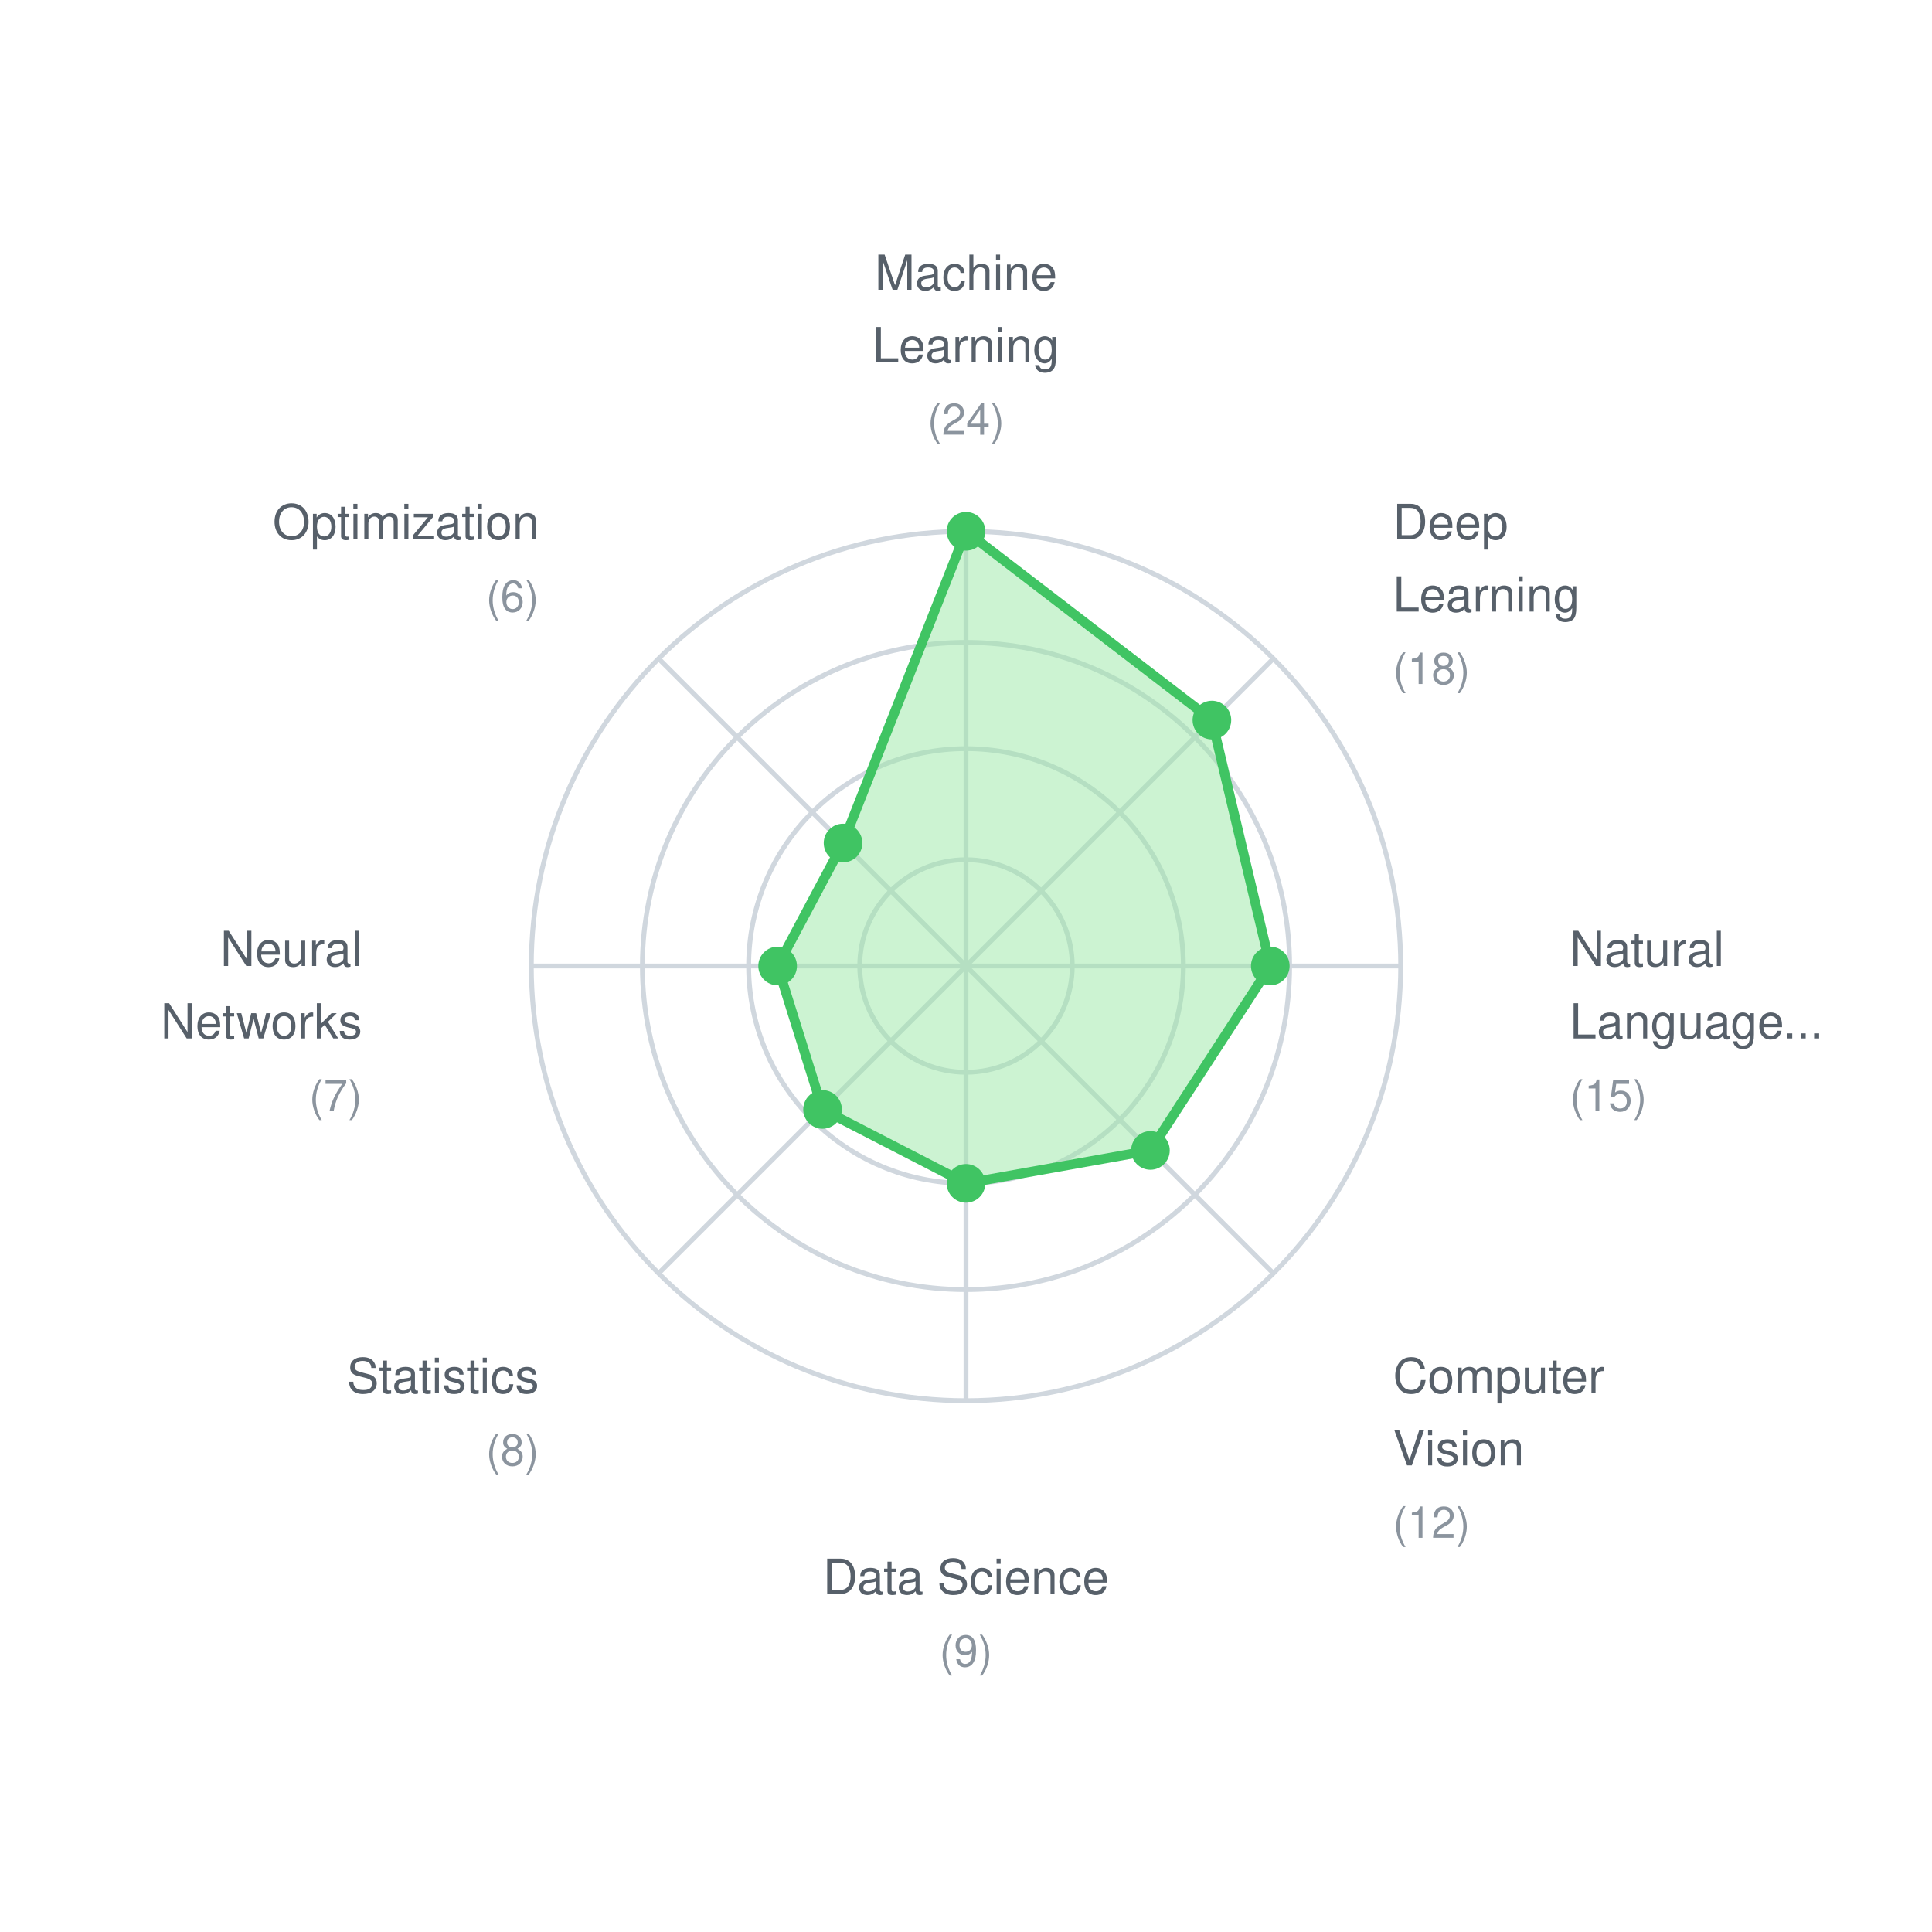
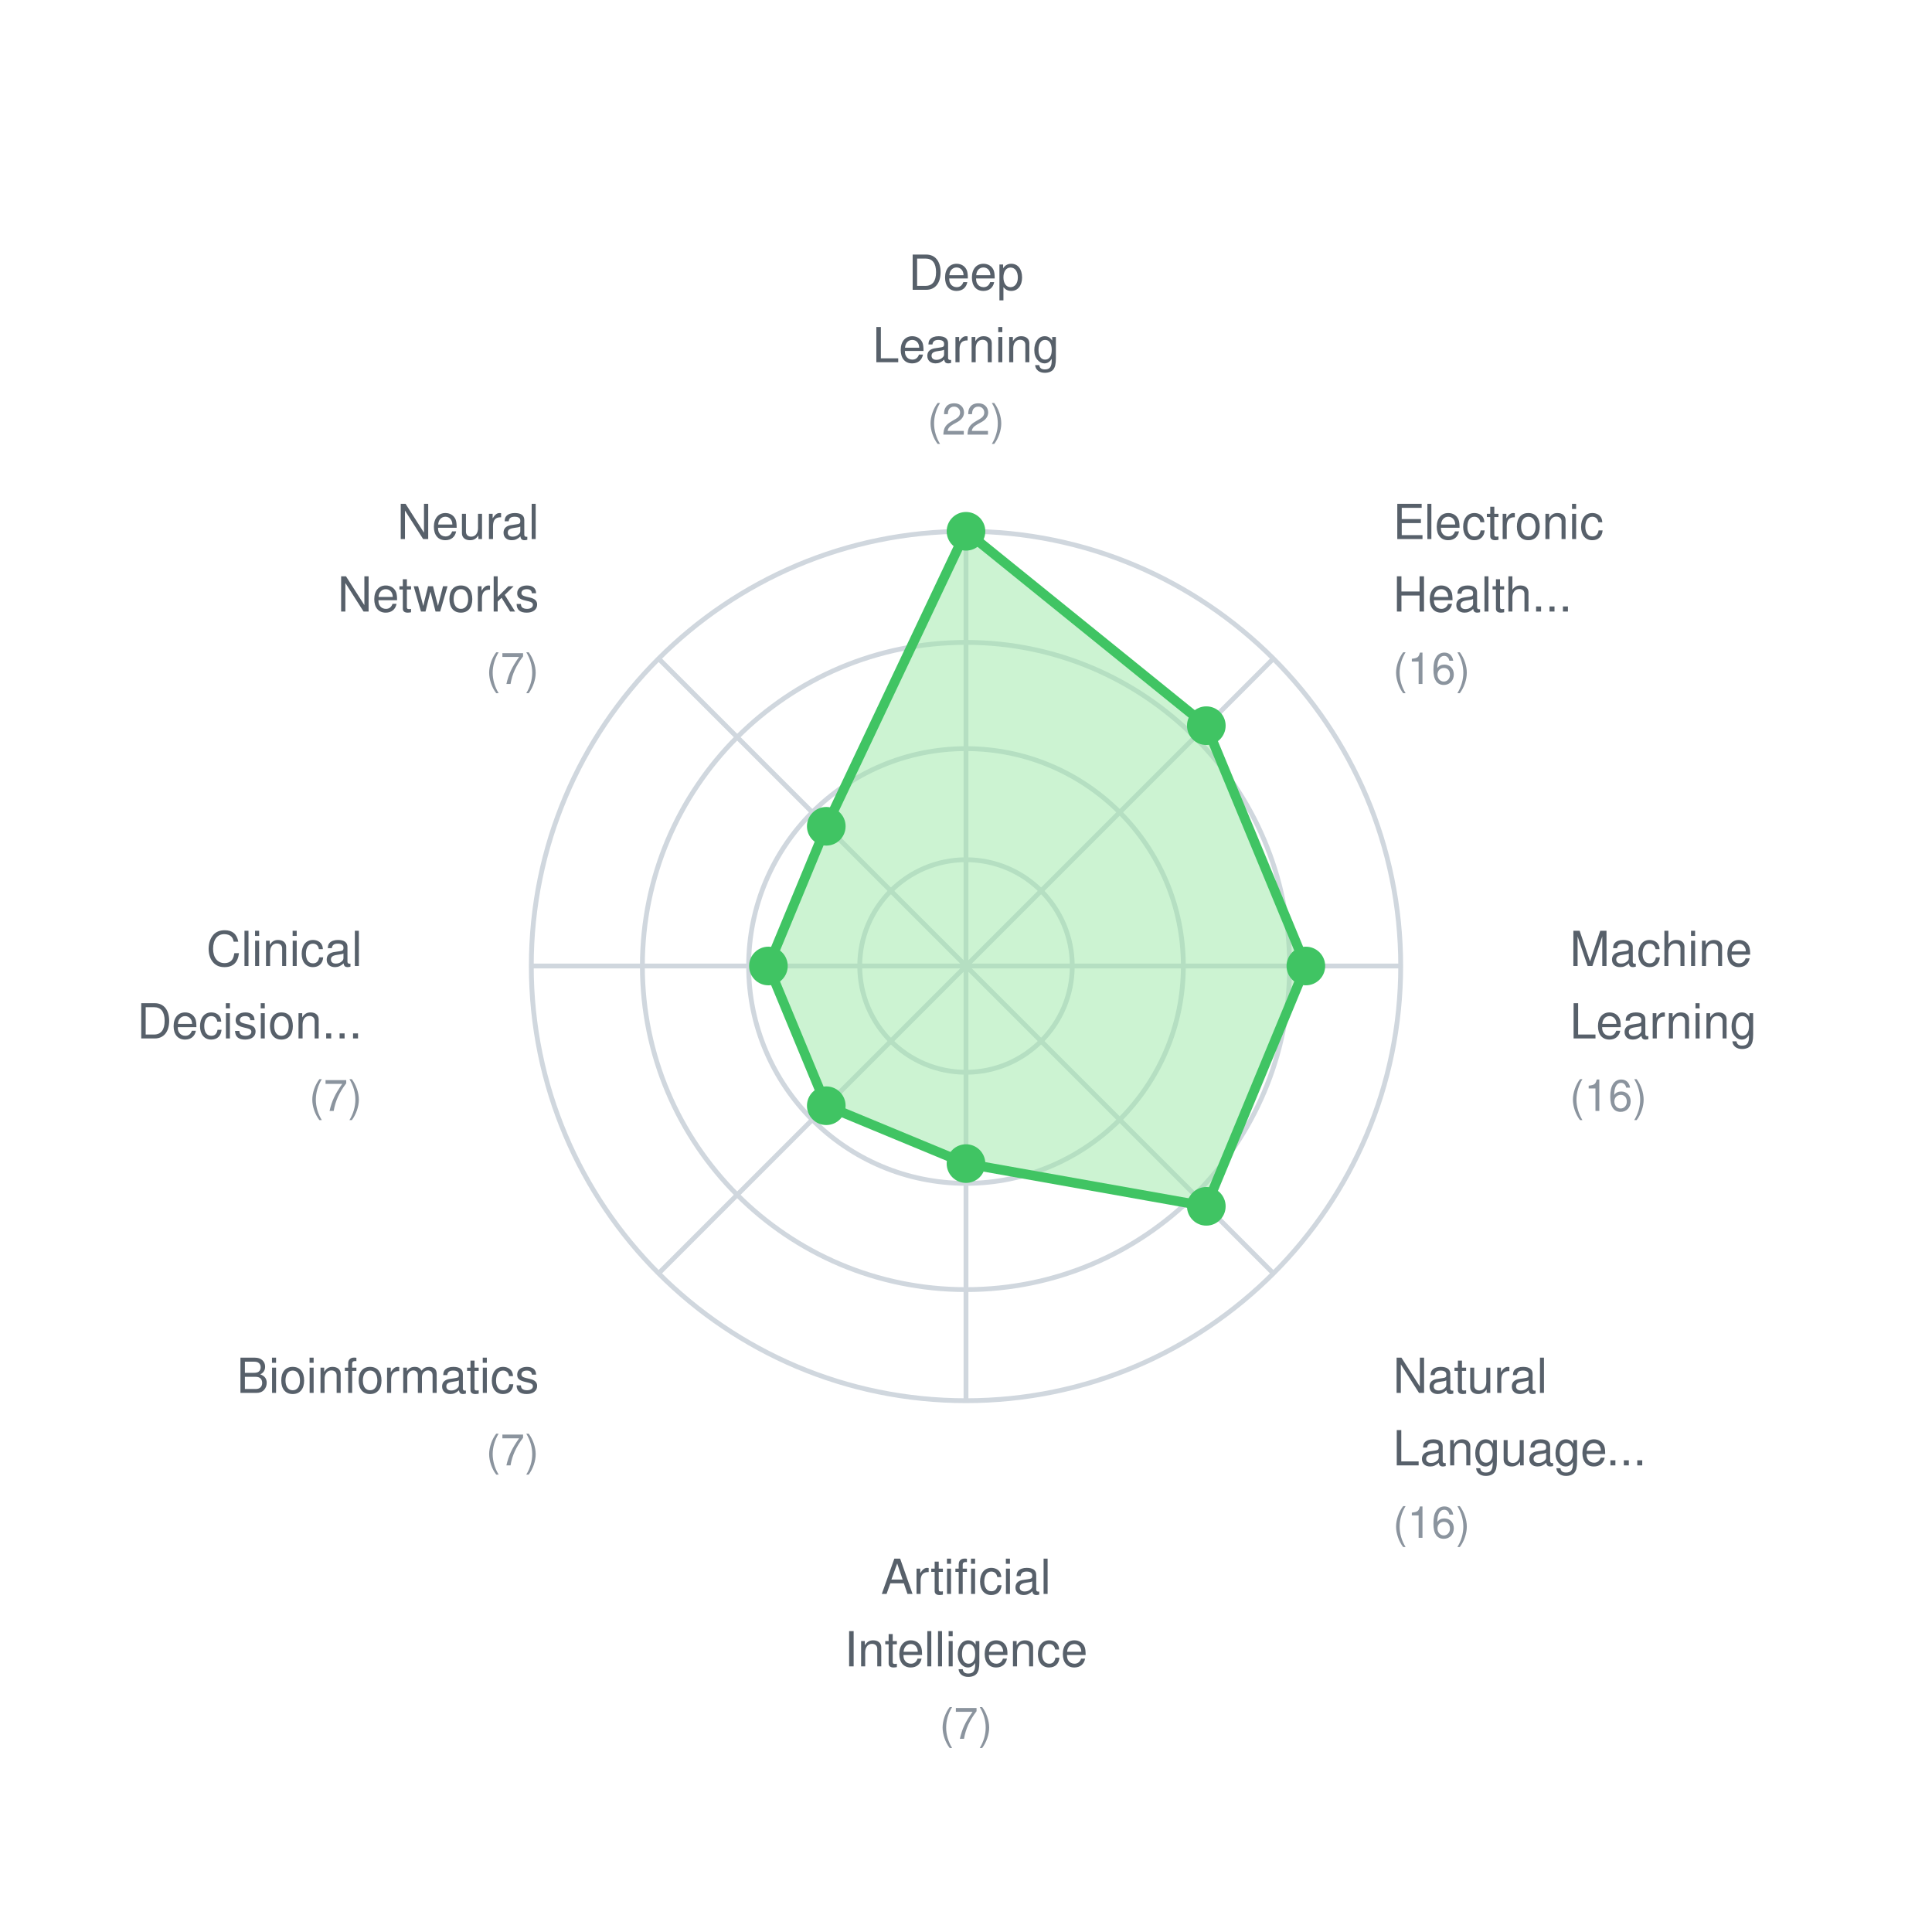
<svg xmlns="http://www.w3.org/2000/svg" width="400" height="400">
  <rect width="400" height="400" fill="white" />
  <style>
    text { font-family: -apple-system, BlinkMacSystemFont, "Segoe UI", Helvetica, Arial, sans-serif; font-size: 11px; fill: #57606a; }
    .label { font-size: 10px; }
    .value { font-size: 9px; fill: #8b949e; }
  </style>
  <circle cx="200" cy="200" r="22" fill="none" stroke="#d0d7de" stroke-width="1" />
  <circle cx="200" cy="200" r="45" fill="none" stroke="#d0d7de" stroke-width="1" />
  <circle cx="200" cy="200" r="67" fill="none" stroke="#d0d7de" stroke-width="1" />
  <circle cx="200" cy="200" r="90" fill="none" stroke="#d0d7de" stroke-width="1" />
  <line x1="200" y1="200" x2="200.0" y2="110.0" stroke="#d0d7de" stroke-width="1" />
  <line x1="200" y1="200" x2="263.64" y2="136.36" stroke="#d0d7de" stroke-width="1" />
  <line x1="200" y1="200" x2="290.0" y2="200.0" stroke="#d0d7de" stroke-width="1" />
  <line x1="200" y1="200" x2="263.64" y2="263.64" stroke="#d0d7de" stroke-width="1" />
  <line x1="200" y1="200" x2="200.0" y2="290.0" stroke="#d0d7de" stroke-width="1" />
  <line x1="200" y1="200" x2="136.36" y2="263.64" stroke="#d0d7de" stroke-width="1" />
  <line x1="200" y1="200" x2="110.0" y2="200.0" stroke="#d0d7de" stroke-width="1" />
  <line x1="200" y1="200" x2="136.36" y2="136.36" stroke="#d0d7de" stroke-width="1" />
-   <polygon points="200.0,110.0 250.912,149.088 263.0,200.0 238.184,238.184 200.0,245.0 170.302,229.698 161.0,200.0 174.544,174.544" fill="#9be9a7" fill-opacity="0.5" stroke="#40c463" stroke-width="2" />
+   <polygon points="200.0,110.0 249.755,150.245 270.364,200.0 249.755,249.755 200.0,240.909 171.073,228.927 159.091,200.0 171.073,171.073" fill="#9be9a7" fill-opacity="0.5" stroke="#40c463" stroke-width="2" />
  <circle cx="200.0" cy="110.0" r="4" fill="#40c463" />
-   <circle cx="250.912" cy="149.088" r="4" fill="#40c463" />
-   <circle cx="263.0" cy="200.0" r="4" fill="#40c463" />
-   <circle cx="238.184" cy="238.184" r="4" fill="#40c463" />
-   <circle cx="200.0" cy="245.0" r="4" fill="#40c463" />
-   <circle cx="170.302" cy="229.698" r="4" fill="#40c463" />
-   <circle cx="161.0" cy="200.0" r="4" fill="#40c463" />
-   <circle cx="174.544" cy="174.544" r="4" fill="#40c463" />
-   <text x="200.0" y="60.0" text-anchor="middle" class="label">Machine</text>
+   <circle cx="249.755" cy="150.245" r="4" fill="#40c463" />
+   <circle cx="270.364" cy="200.0" r="4" fill="#40c463" />
+   <circle cx="249.755" cy="249.755" r="4" fill="#40c463" />
+   <circle cx="200.0" cy="240.909" r="4" fill="#40c463" />
+   <circle cx="171.073" cy="228.927" r="4" fill="#40c463" />
+   <circle cx="159.091" cy="200.0" r="4" fill="#40c463" />
+   <circle cx="171.073" cy="171.073" r="4" fill="#40c463" />
+   <text x="200.0" y="60.0" text-anchor="middle" class="label">Deep</text>
  <text x="200.0" y="75.0" text-anchor="middle" class="label">Learning</text>
-   <text x="200.0" y="90.0" text-anchor="middle" class="value">(24)</text>
-   <text x="288.388" y="111.612" text-anchor="start" class="label">Deep</text>
-   <text x="288.388" y="126.612" text-anchor="start" class="label">Learning</text>
-   <text x="288.388" y="141.612" text-anchor="start" class="value">(18)</text>
-   <text x="325.0" y="200.0" text-anchor="start" class="label">Natural</text>
-   <text x="325.0" y="215.0" text-anchor="start" class="label">Language...</text>
-   <text x="325.0" y="230.0" text-anchor="start" class="value">(15)</text>
-   <text x="288.388" y="288.388" text-anchor="start" class="label">Computer</text>
-   <text x="288.388" y="303.388" text-anchor="start" class="label">Vision</text>
-   <text x="288.388" y="318.388" text-anchor="start" class="value">(12)</text>
-   <text x="200.0" y="330.0" text-anchor="middle" class="label">Data Science</text>
-   <text x="200.0" y="345.0" text-anchor="middle" class="value">(9)</text>
-   <text x="111.612" y="288.388" text-anchor="end" class="label">Statistics</text>
-   <text x="111.612" y="303.388" text-anchor="end" class="value">(8)</text>
-   <text x="75.0" y="200" text-anchor="end" class="label">Neural</text>
-   <text x="75.0" y="215" text-anchor="end" class="label">Networks</text>
+   <text x="200.0" y="90.0" text-anchor="middle" class="value">(22)</text>
+   <text x="288.388" y="111.612" text-anchor="start" class="label">Electronic</text>
+   <text x="288.388" y="126.612" text-anchor="start" class="label">Health...</text>
+   <text x="288.388" y="141.612" text-anchor="start" class="value">(16)</text>
+   <text x="325.0" y="200.0" text-anchor="start" class="label">Machine</text>
+   <text x="325.0" y="215.0" text-anchor="start" class="label">Learning</text>
+   <text x="325.0" y="230.0" text-anchor="start" class="value">(16)</text>
+   <text x="288.388" y="288.388" text-anchor="start" class="label">Natural</text>
+   <text x="288.388" y="303.388" text-anchor="start" class="label">Language...</text>
+   <text x="288.388" y="318.388" text-anchor="start" class="value">(16)</text>
+   <text x="200.0" y="330.0" text-anchor="middle" class="label">Artificial</text>
+   <text x="200.0" y="345.0" text-anchor="middle" class="label">Intelligence</text>
+   <text x="200.0" y="360.0" text-anchor="middle" class="value">(7)</text>
+   <text x="111.612" y="288.388" text-anchor="end" class="label">Bioinformatics</text>
+   <text x="111.612" y="303.388" text-anchor="end" class="value">(7)</text>
+   <text x="75.0" y="200" text-anchor="end" class="label">Clinical</text>
+   <text x="75.0" y="215" text-anchor="end" class="label">Decision...</text>
  <text x="75.0" y="230" text-anchor="end" class="value">(7)</text>
-   <text x="111.612" y="111.612" text-anchor="end" class="label">Optimization</text>
-   <text x="111.612" y="126.612" text-anchor="end" class="value">(6)</text>
+   <text x="111.612" y="111.612" text-anchor="end" class="label">Neural</text>
+   <text x="111.612" y="126.612" text-anchor="end" class="label">Networks</text>
+   <text x="111.612" y="141.612" text-anchor="end" class="value">(7)</text>
</svg>
